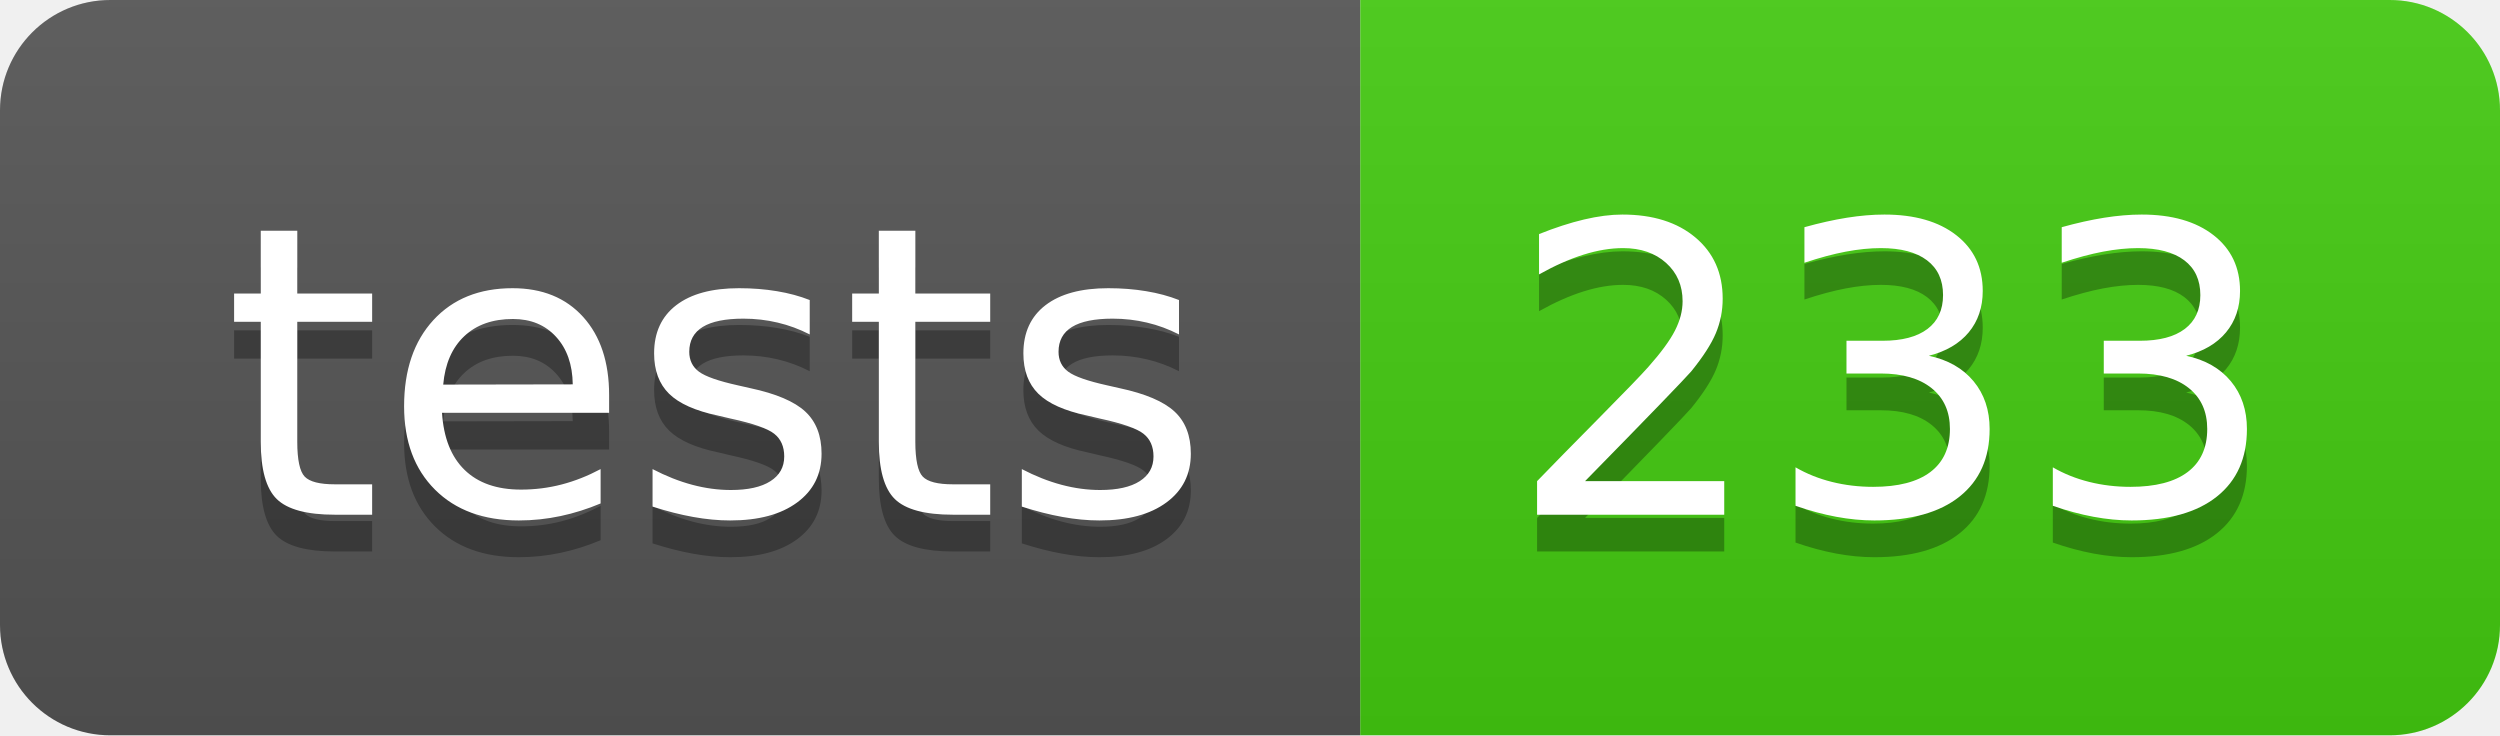
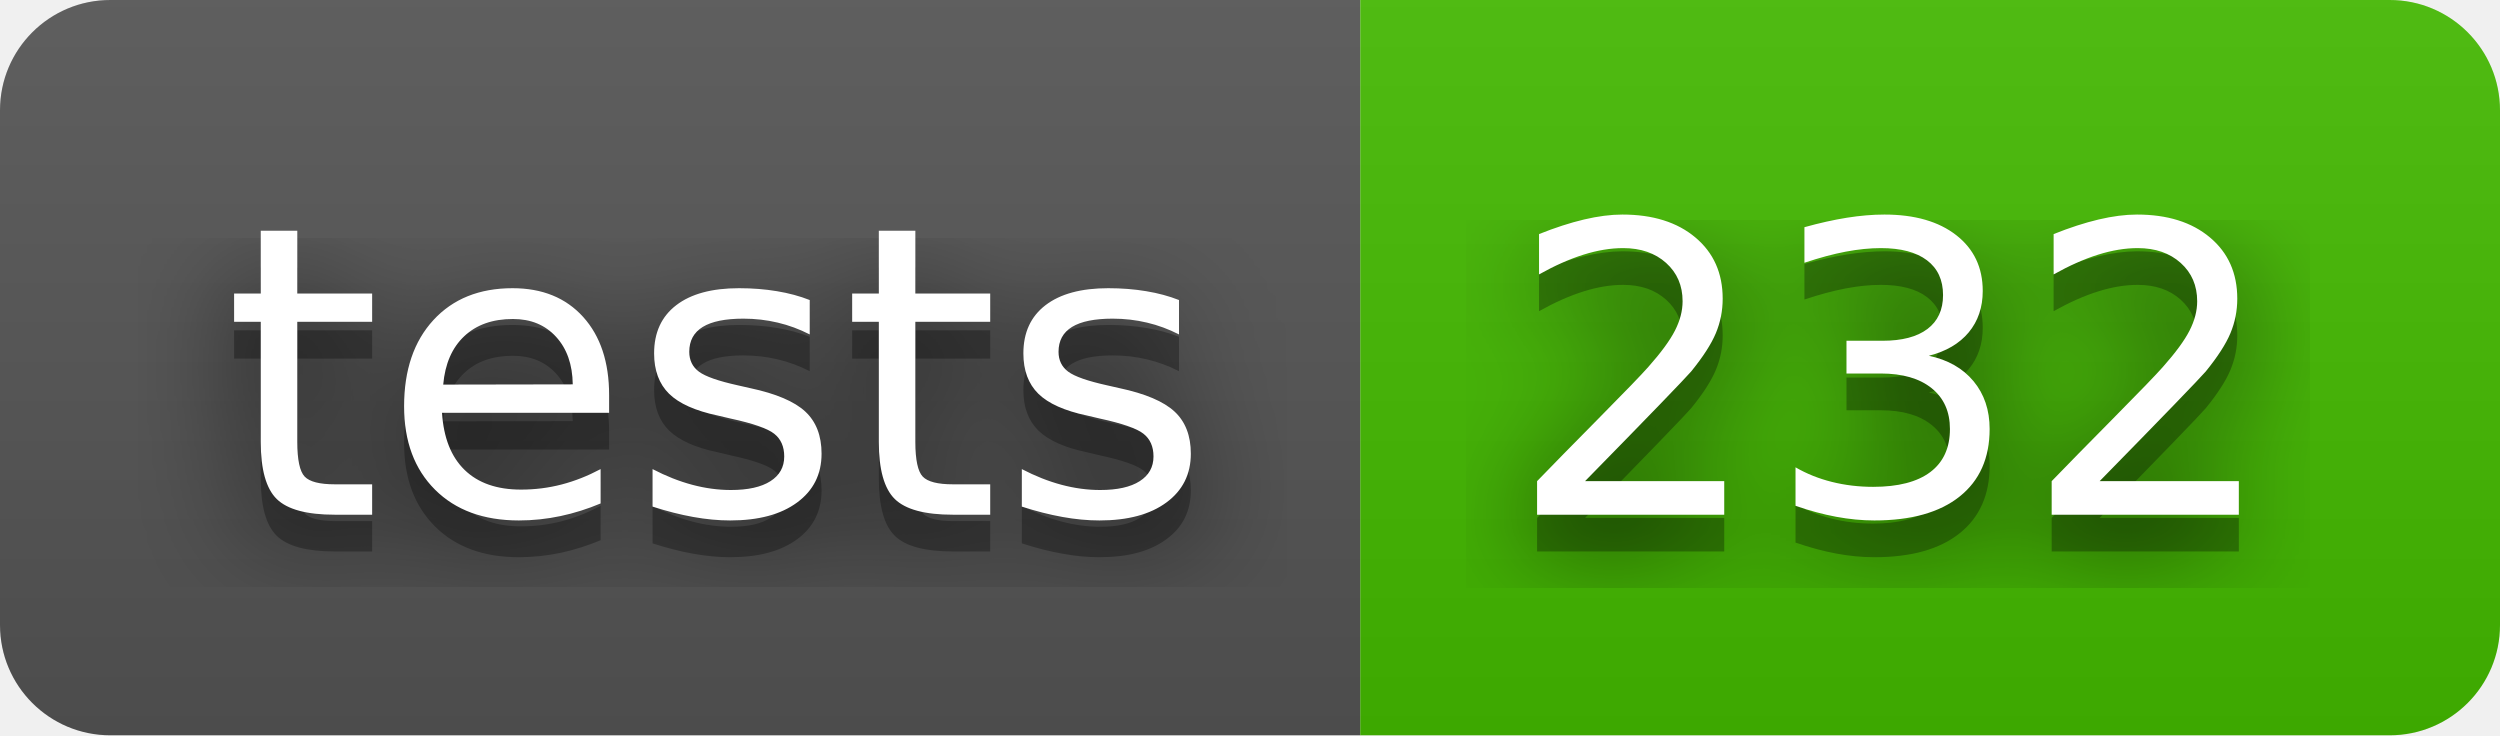
- <svg xmlns="http://www.w3.org/2000/svg" width="68" height="20" role="img" aria-label="tests: 233">
+ <svg xmlns="http://www.w3.org/2000/svg" width="68" height="20" role="img" aria-label="tests: 232">
+   <filter id="blur">
+     <feGaussianBlur in="SourceGraphic" stdDeviation="16" />
+   </filter>
  <linearGradient id="s" x2="0" y2="100%">
    <stop offset="0" stop-color="#bbb" stop-opacity=".1" />
    <stop offset="1" stop-opacity=".1" />
  </linearGradient>
  <clipPath id="r">
    <rect width="68" height="20" rx="3" fill="#fff" />
  </clipPath>
  <g clip-path="url(#r)">
    <rect width="37" height="20" fill="#555" />
-     <rect x="37" width="31" height="20" fill="#4c1" />
+     <rect x="37" width="31" height="20" fill="#4b0" />
    <rect width="68" height="20" fill="url(#s)" />
  </g>
  <g fill="#fff" text-anchor="middle" font-family="Verdana,Geneva,DejaVu Sans,sans-serif" text-rendering="geometricPrecision" font-size="110">
+     <text aria-hidden="true" x="195" y="150" fill="#010101" fill-opacity=".80" filter="url(#blur)" transform="scale(.1)" textLength="270">tests</text>
    <text aria-hidden="true" x="195" y="150" fill="#010101" fill-opacity=".3" transform="scale(.1)" textLength="270">tests</text>
    <text x="195" y="140" transform="scale(.1)" fill="#fff" textLength="270">tests</text>
-     <text aria-hidden="true" x="515" y="150" fill="#010101" fill-opacity=".3" transform="scale(.1)" textLength="210">233</text>
-     <text x="515" y="140" transform="scale(.1)" fill="#fff" textLength="210">233</text>
+     <text aria-hidden="true" x="515" y="150" fill="#010101" fill-opacity=".80" filter="url(#blur)" transform="scale(.1)" textLength="210">232</text>
+     <text aria-hidden="true" x="515" y="150" fill="#010101" fill-opacity=".3" transform="scale(.1)" textLength="210">232</text>
+     <text x="515" y="140" transform="scale(.1)" fill="#fff" textLength="210">232</text>
  </g>
</svg>
